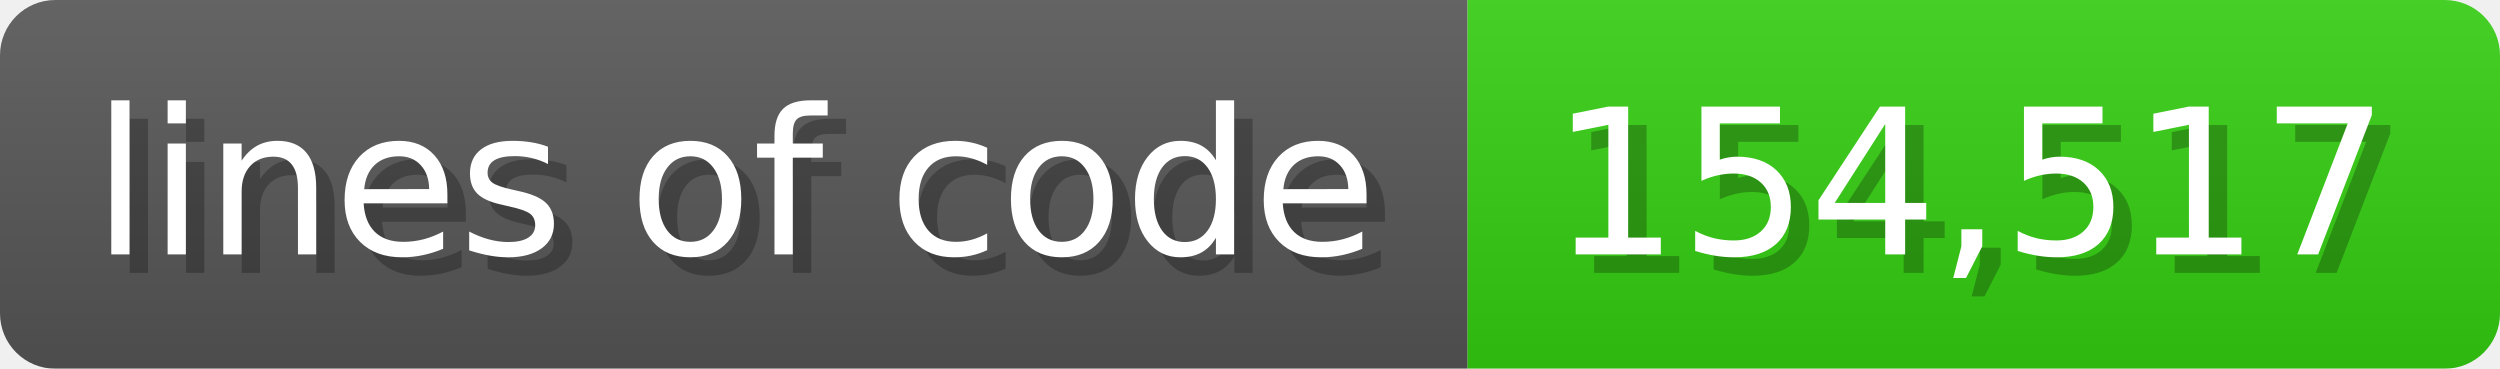
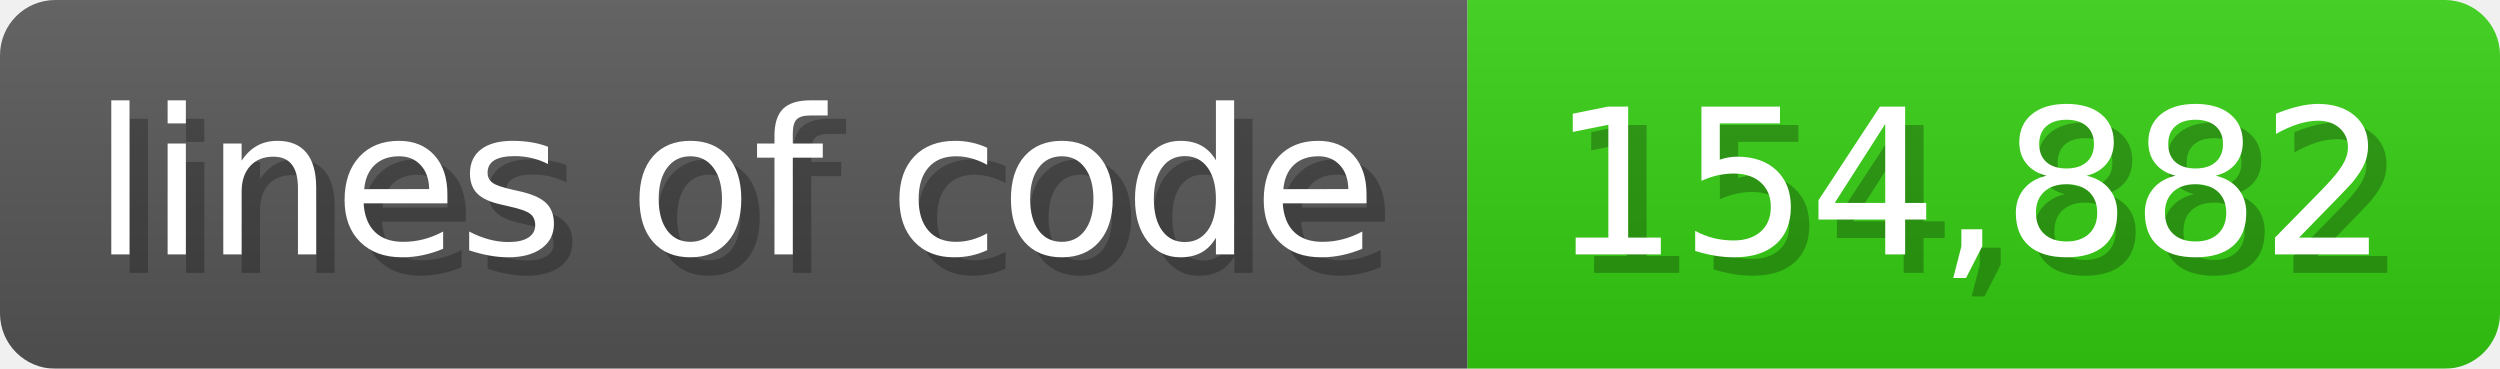
<svg xmlns="http://www.w3.org/2000/svg" width="135.6" height="20" viewBox="0 0 1356 200">
  <linearGradient id="a" x2="0" y2="100%">
    <stop offset="0" stop-opacity=".1" stop-color="#EEE" />
    <stop offset="1" stop-opacity=".1" />
  </linearGradient>
  <mask id="m">
    <rect width="1356" height="200" rx="30" fill="#FFF" />
  </mask>
  <g mask="url(#m)">
    <rect width="796" height="200" fill="#555" />
    <rect width="560" height="200" fill="#3C1" x="796" />
    <rect width="1356" height="200" fill="url(#a)" />
  </g>
  <g fill="#fff" text-anchor="start" font-family="Verdana,DejaVu Sans,sans-serif" font-size="110">
    <text x="60" y="148" textLength="696" fill="#000" opacity="0.25">lines of code</text>
    <text x="50" y="138" textLength="696">lines of code</text>
-     <text x="851" y="148" textLength="460" fill="#000" opacity="0.25">154,517</text>
-     <text x="841" y="138" textLength="460">154,517</text>
+     <text x="851" y="148" textLength="460" fill="#000" opacity="0.25">154,882</text>
+     <text x="841" y="138" textLength="460">154,882</text>
  </g>
</svg>
